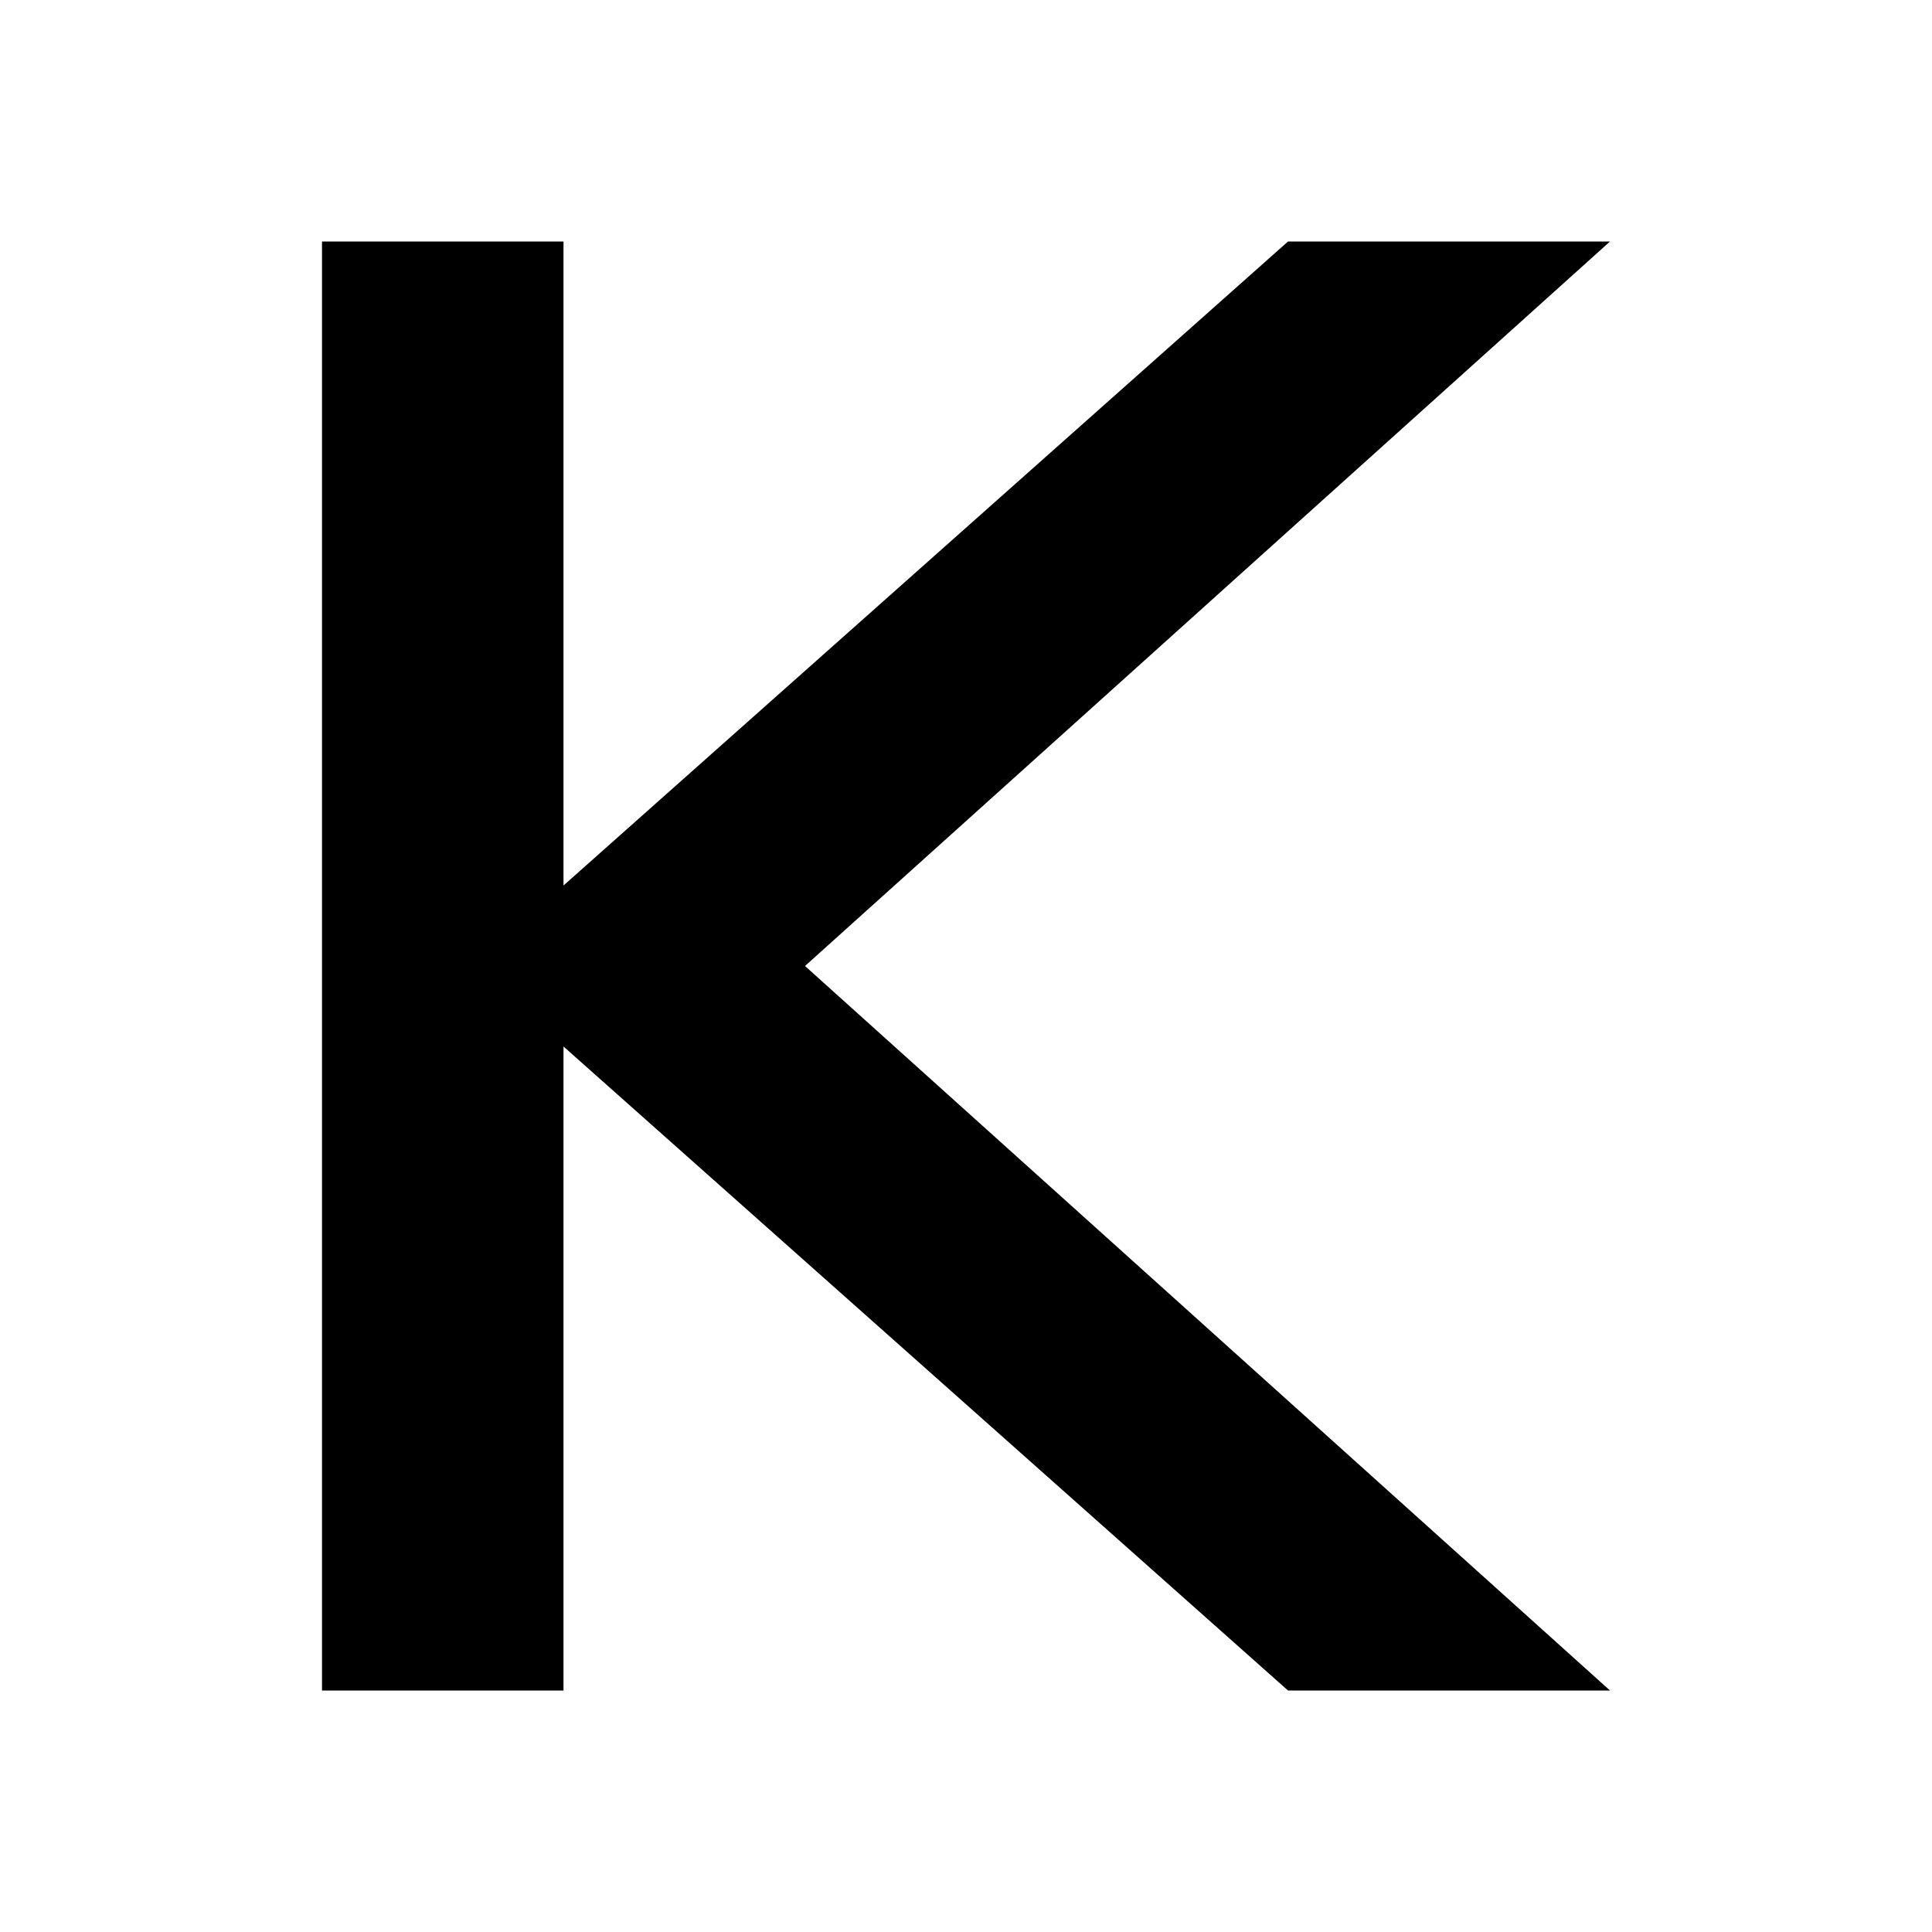
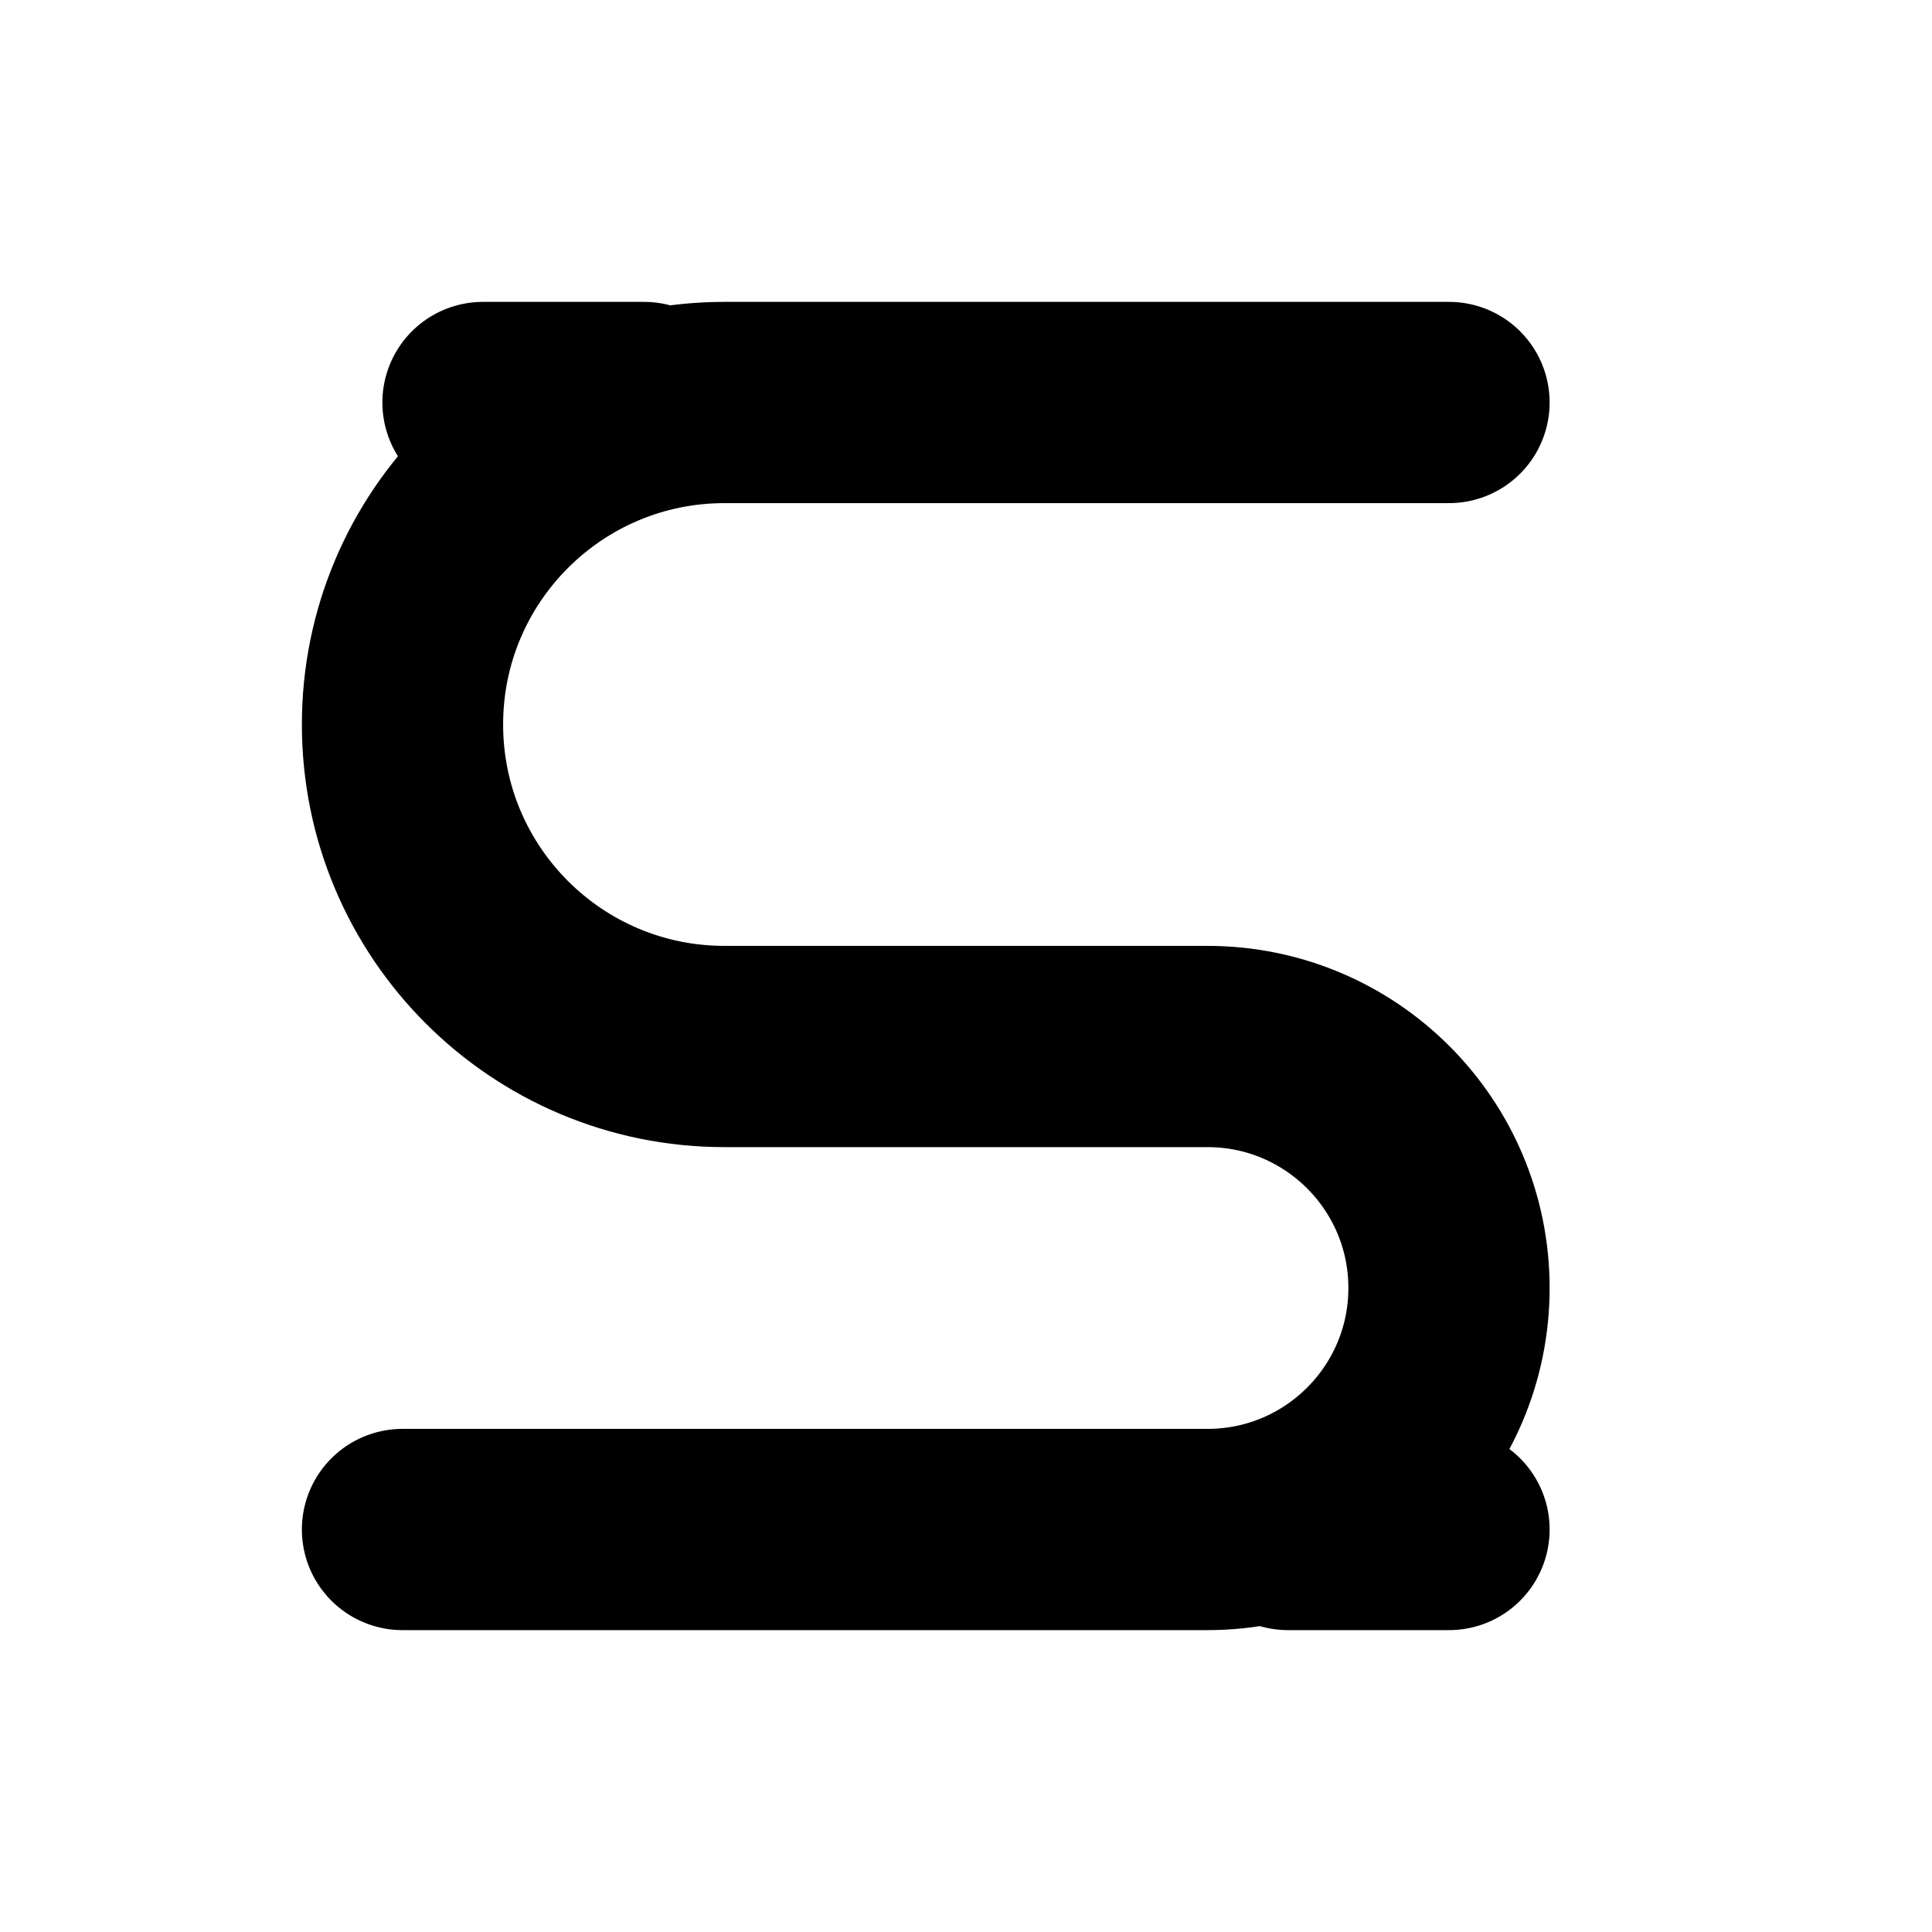
<svg xmlns="http://www.w3.org/2000/svg" viewBox="0 0 24 24">
-   <path fill="currentColor" d="M4 3h3v8l9-8h4L10 12l10 9h-4l-9-8v8H4z" />
+   <path d="M18 5H9a4 4 0 0 0 0 8h6a3 3 0 0 1 0 6H5M6 5h2M16 19h2" fill="none" stroke="currentColor" stroke-width="2.5" stroke-linecap="round" />
</svg>
